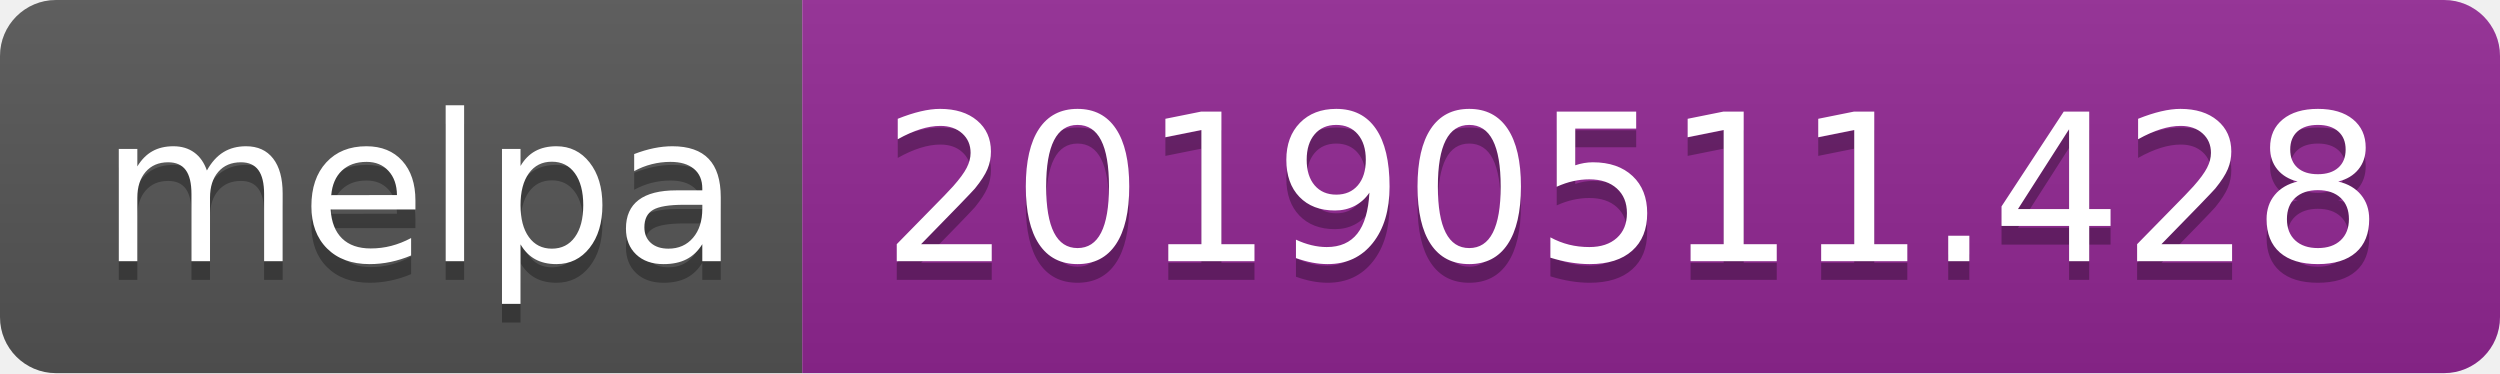
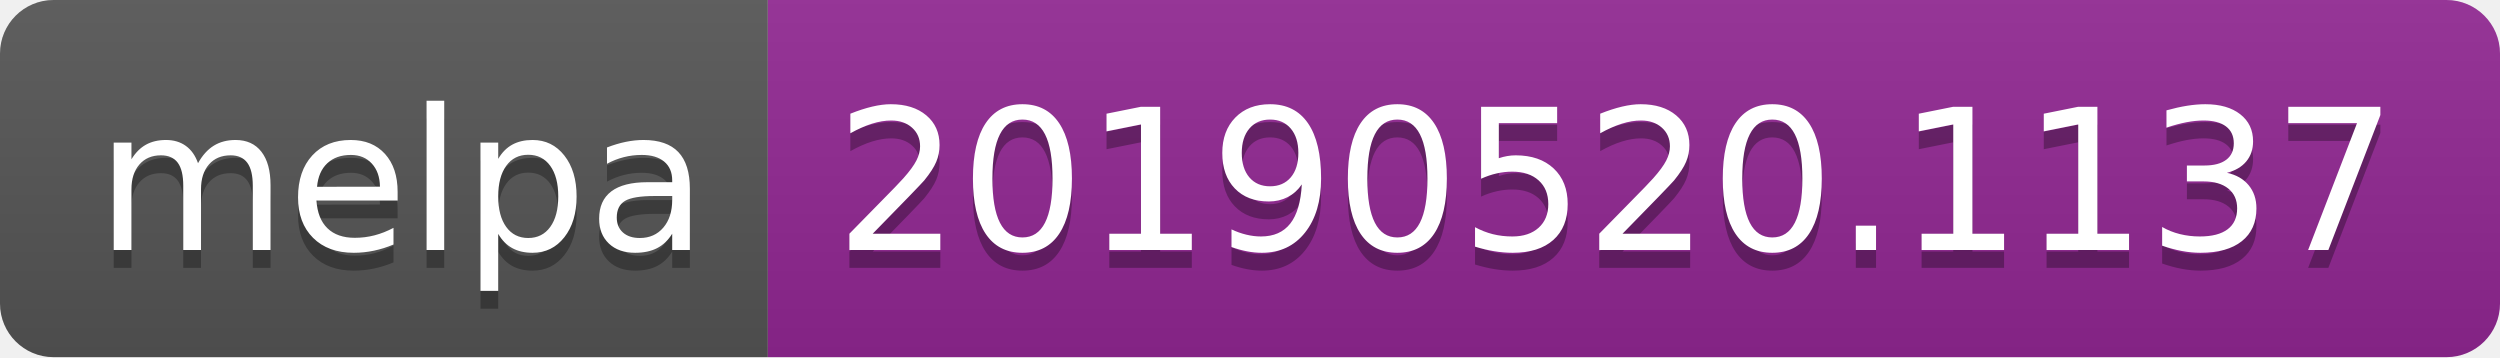
- <svg xmlns="http://www.w3.org/2000/svg" width="134" height="20">
+ <svg xmlns="http://www.w3.org/2000/svg" width="140" height="20">
  <linearGradient id="b" x2="0" y2="100%">
    <stop offset="0" stop-color="#bbb" stop-opacity=".1" />
    <stop offset="1" stop-opacity=".1" />
  </linearGradient>
  <clipPath id="a">
-     <rect width="134" height="20" rx="3" fill="#fff" />
+     <rect width="140" height="20" rx="3" fill="#fff" />
  </clipPath>
  <g clip-path="url(#a)">
    <path fill="#555" d="M0 0h43v20H0z" />
-     <path fill="#922793" d="M43 0h91v20H43z" />
-     <path fill="url(#b)" d="M0 0h134v20H0z" />
+     <path fill="#922793" d="M43 0h97v20H43z" />
+     <path fill="url(#b)" d="M0 0h140v20H0z" />
  </g>
  <g fill="#fff" text-anchor="middle" font-family="DejaVu Sans,Verdana,Geneva,sans-serif" font-size="110">
    <text x="225" y="150" fill="#010101" fill-opacity=".3" transform="scale(.1)" textLength="330">melpa</text>
    <text x="225" y="140" transform="scale(.1)" textLength="330">melpa</text>
-     <text x="875" y="150" fill="#010101" fill-opacity=".3" transform="scale(.1)" textLength="810">20190511.428</text>
-     <text x="875" y="140" transform="scale(.1)" textLength="810">20190511.428</text>
+     <text x="905" y="150" fill="#010101" fill-opacity=".3" transform="scale(.1)" textLength="870">20190520.1137</text>
+     <text x="905" y="140" transform="scale(.1)" textLength="870">20190520.1137</text>
  </g>
</svg>
